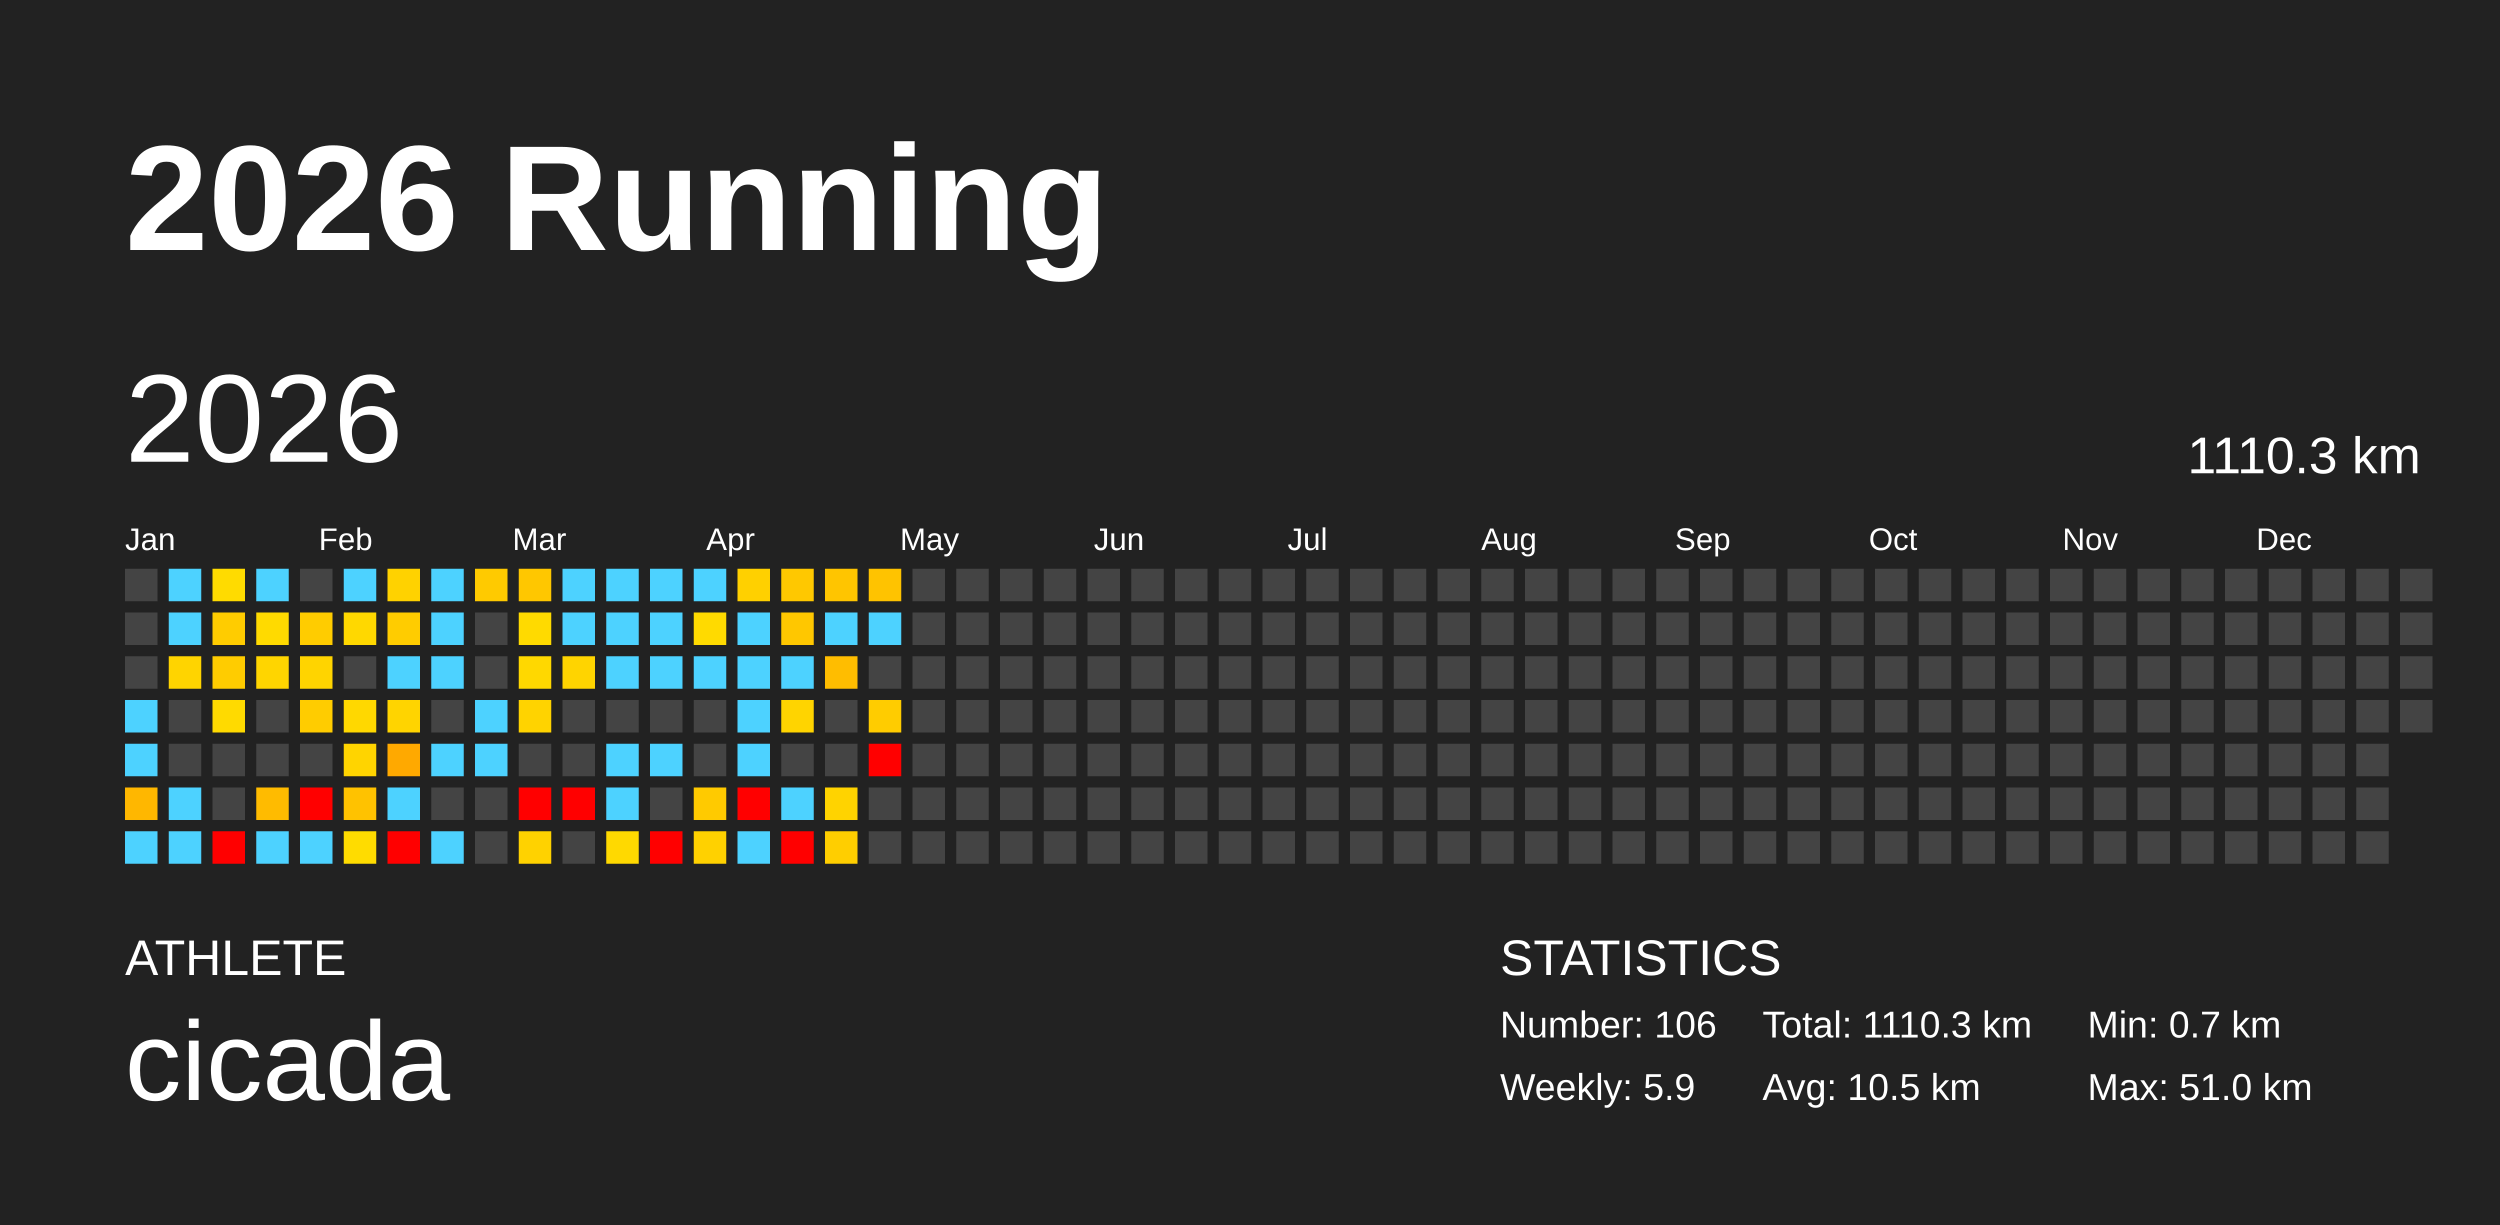
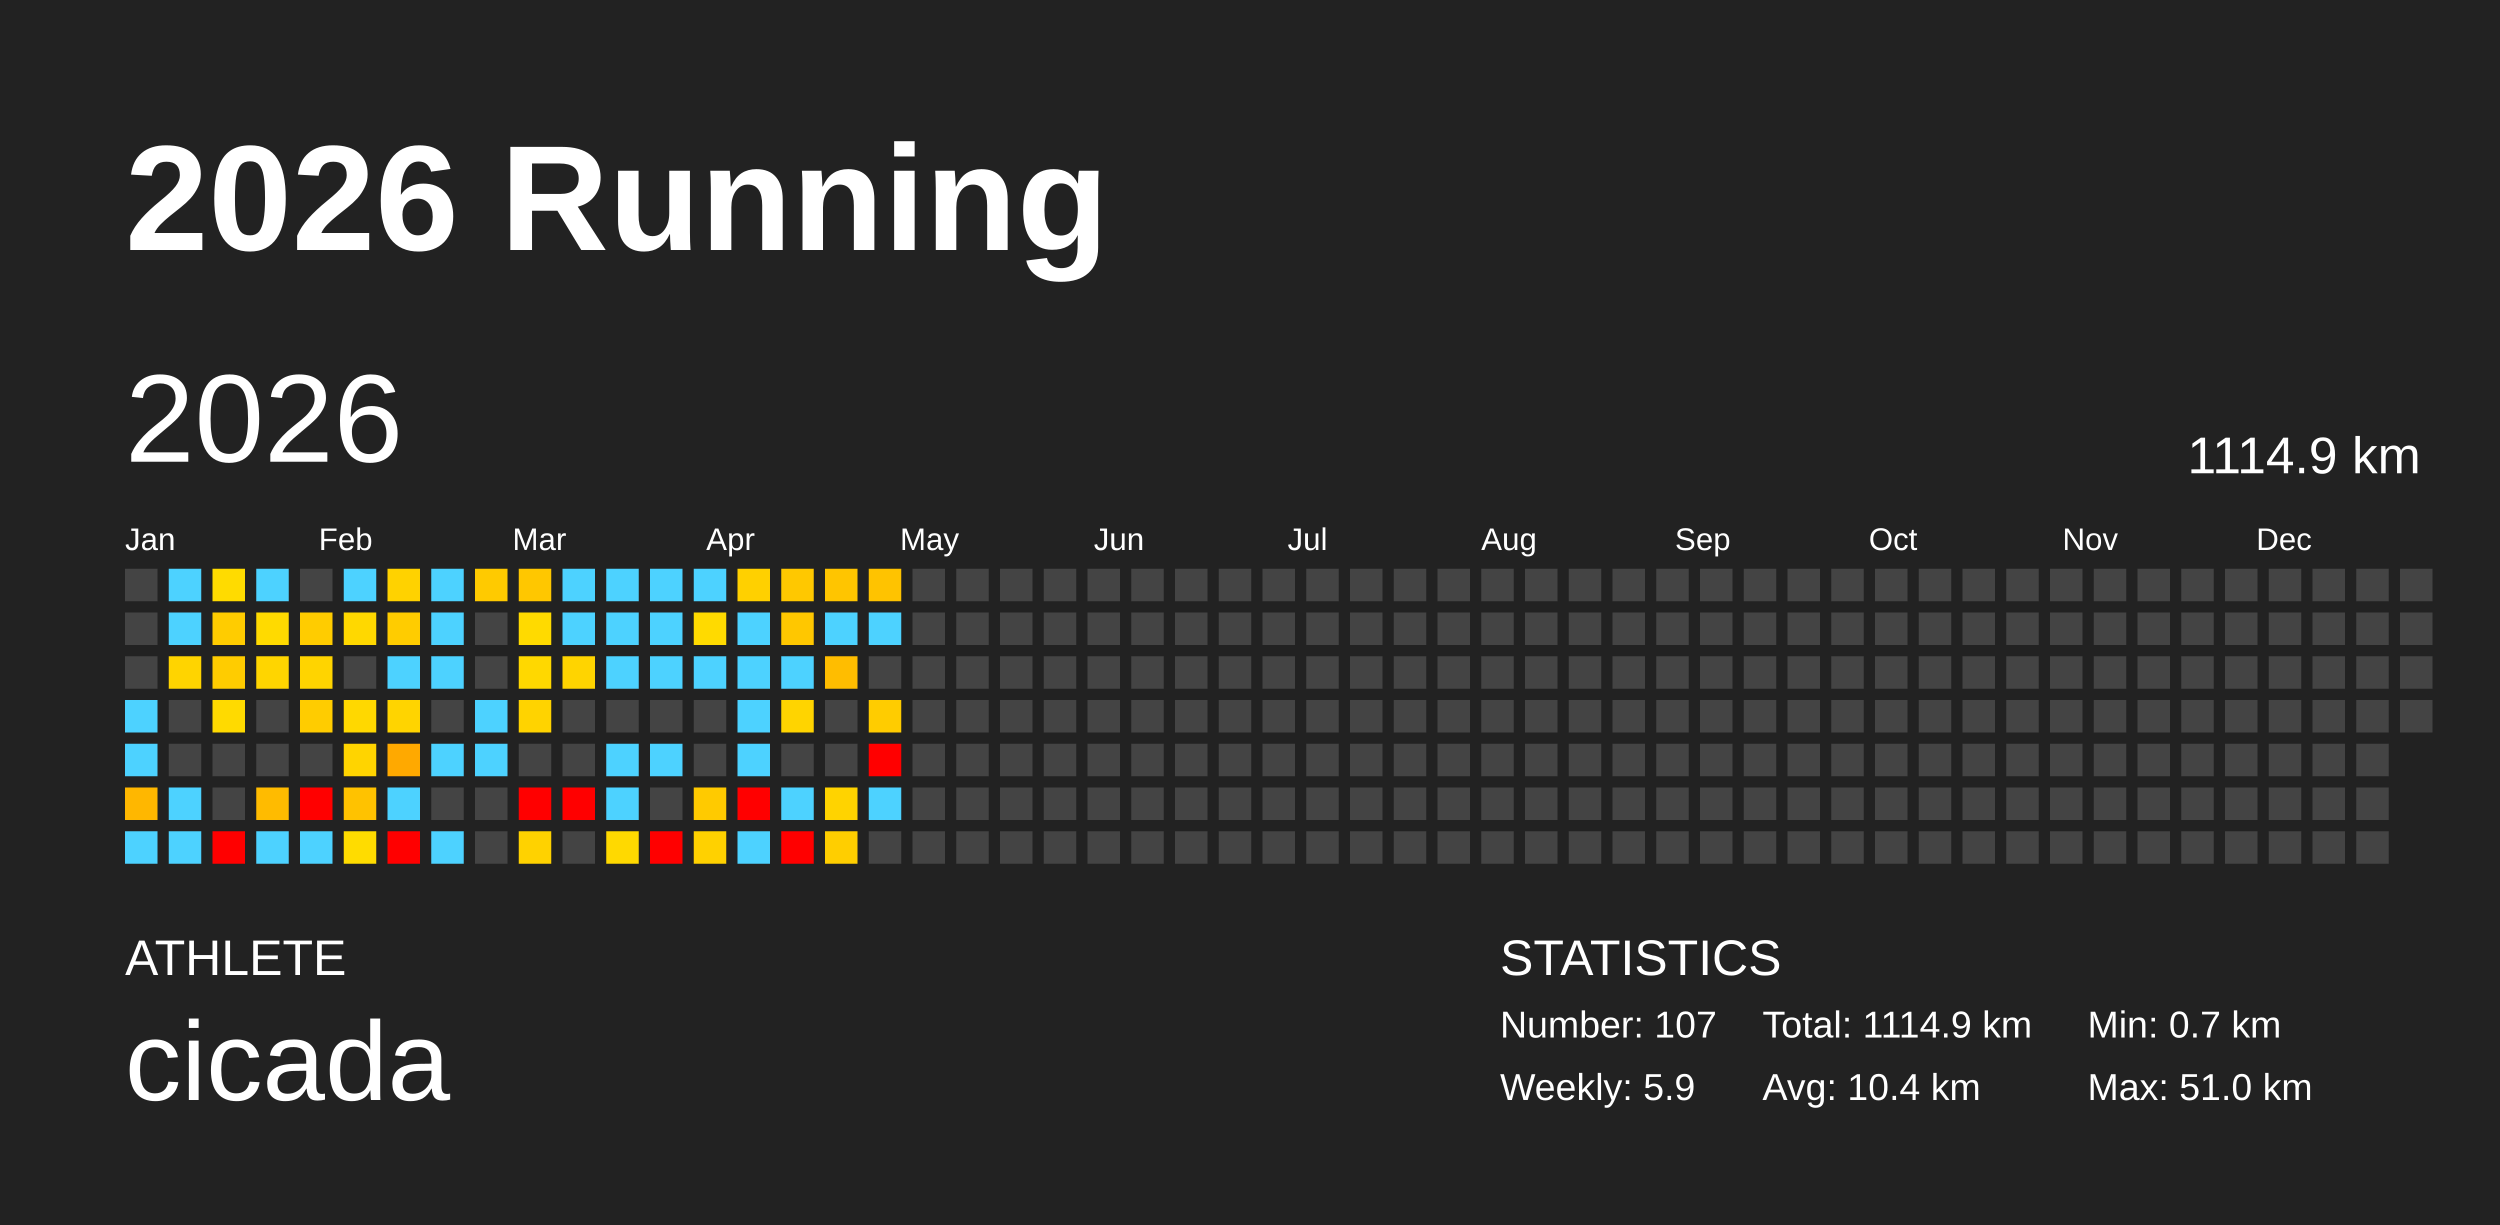
<svg xmlns="http://www.w3.org/2000/svg" baseProfile="full" height="98mm" version="1.1" viewBox="0,0,200,98" width="200mm">
  <defs />
  <rect fill="#222222" height="98" width="200" x="0" y="0" />
  <text fill="#FFFFFF" style="font-size:12px; font-family:Arial; font-weight:bold;" x="10" y="20">2026 Running</text>
  <text fill="#FFFFFF" style="font-size:4px; font-family:Arial" x="10" y="78">ATHLETE</text>
  <text fill="#FFFFFF" style="font-size:9px; font-family:Arial" x="10" y="88">cicada</text>
  <text fill="#FFFFFF" style="font-size:4px; font-family:Arial" x="120" y="78">STATISTICS</text>
-   <text fill="#FFFFFF" style="font-size:3px; font-family:Arial" x="120" y="83">Number: 106</text>
+   <text fill="#FFFFFF" style="font-size:3px; font-family:Arial" x="120" y="83">Number: 107</text>
  <text fill="#FFFFFF" style="font-size:3px; font-family:Arial" x="120" y="88">Weekly: 5.9</text>
-   <text fill="#FFFFFF" style="font-size:3px; font-family:Arial" x="141" y="83">Total: 1110.3 km</text>
-   <text fill="#FFFFFF" style="font-size:3px; font-family:Arial" x="141" y="88">Avg: 10.5 km</text>
+   <text fill="#FFFFFF" style="font-size:3px; font-family:Arial" x="141" y="83">Total: 1114.9 km</text>
+   <text fill="#FFFFFF" style="font-size:3px; font-family:Arial" x="141" y="88">Avg: 10.4 km</text>
  <text fill="#FFFFFF" style="font-size:3px; font-family:Arial" x="167" y="83">Min: 0.7 km</text>
  <text fill="#FFFFFF" style="font-size:3px; font-family:Arial" x="167" y="88">Max: 51.0 km</text>
  <text dominant-baseline="hanging" fill="#FFFFFF" style="font-size:10.0px; font-family:Arial;" x="10" y="30">2026</text>
-   <text dominant-baseline="hanging" fill="#FFFFFF" style="font-size:4.125px; font-family:Arial;" x="175" y="35">1110.3 km</text>
+   <text dominant-baseline="hanging" fill="#FFFFFF" style="font-size:4.125px; font-family:Arial;" x="175" y="35">1114.9 km</text>
  <text fill="#FFFFFF" style="font-size:2.5px; font-family:Arial" x="10.0" y="44">Jan</text>
  <text fill="#FFFFFF" style="font-size:2.5px; font-family:Arial" x="25.5" y="44">Feb</text>
  <text fill="#FFFFFF" style="font-size:2.5px; font-family:Arial" x="41.0" y="44">Mar</text>
  <text fill="#FFFFFF" style="font-size:2.5px; font-family:Arial" x="56.5" y="44">Apr</text>
  <text fill="#FFFFFF" style="font-size:2.5px; font-family:Arial" x="72.0" y="44">May</text>
  <text fill="#FFFFFF" style="font-size:2.5px; font-family:Arial" x="87.5" y="44">Jun</text>
  <text fill="#FFFFFF" style="font-size:2.5px; font-family:Arial" x="103.0" y="44">Jul</text>
  <text fill="#FFFFFF" style="font-size:2.5px; font-family:Arial" x="118.5" y="44">Aug</text>
  <text fill="#FFFFFF" style="font-size:2.5px; font-family:Arial" x="134.0" y="44">Sep</text>
  <text fill="#FFFFFF" style="font-size:2.5px; font-family:Arial" x="149.5" y="44">Oct</text>
  <text fill="#FFFFFF" style="font-size:2.5px; font-family:Arial" x="165.0" y="44">Nov</text>
  <text fill="#FFFFFF" style="font-size:2.5px; font-family:Arial" x="180.5" y="44">Dec</text>
  <rect fill="#444444" height="2.6" width="2.6" x="10.0" y="45.5" />
  <rect fill="#444444" height="2.6" width="2.6" x="10.0" y="49.0" />
  <rect fill="#444444" height="2.6" width="2.6" x="10.0" y="52.5" />
  <rect fill="#4dd2ff" height="2.6" width="2.6" x="10.0" y="56.0" />
  <rect fill="#4dd2ff" height="2.6" width="2.6" x="10.0" y="59.5" />
  <rect fill="#ffb700" height="2.6" width="2.6" x="10.0" y="63.0" />
  <rect fill="#4dd2ff" height="2.6" width="2.6" x="10.0" y="66.5" />
  <rect fill="#4dd2ff" height="2.6" width="2.6" x="13.5" y="45.5" />
  <rect fill="#4dd2ff" height="2.6" width="2.6" x="13.5" y="49.0" />
  <rect fill="#ffd400" height="2.6" width="2.6" x="13.5" y="52.5" />
  <rect fill="#444444" height="2.6" width="2.6" x="13.5" y="56.0" />
  <rect fill="#444444" height="2.6" width="2.6" x="13.5" y="59.5" />
  <rect fill="#4dd2ff" height="2.6" width="2.6" x="13.5" y="63.0" />
  <rect fill="#4dd2ff" height="2.6" width="2.6" x="13.5" y="66.5" />
  <rect fill="#ffdb00" height="2.6" width="2.6" x="17.0" y="45.5" />
  <rect fill="#ffcc00" height="2.6" width="2.6" x="17.0" y="49.0" />
  <rect fill="#ffcc00" height="2.6" width="2.6" x="17.0" y="52.5" />
  <rect fill="#ffda00" height="2.6" width="2.6" x="17.0" y="56.0" />
  <rect fill="#444444" height="2.6" width="2.6" x="17.0" y="59.5" />
  <rect fill="#444444" height="2.6" width="2.6" x="17.0" y="63.0" />
  <rect fill="red" height="2.6" width="2.6" x="17.0" y="66.5" />
  <rect fill="#4dd2ff" height="2.6" width="2.6" x="20.5" y="45.5" />
  <rect fill="#ffda00" height="2.6" width="2.6" x="20.5" y="49.0" />
  <rect fill="#ffd500" height="2.6" width="2.6" x="20.5" y="52.5" />
  <rect fill="#444444" height="2.6" width="2.6" x="20.5" y="56.0" />
  <rect fill="#444444" height="2.6" width="2.6" x="20.5" y="59.5" />
  <rect fill="#ffbb00" height="2.6" width="2.6" x="20.5" y="63.0" />
  <rect fill="#4dd2ff" height="2.6" width="2.6" x="20.5" y="66.5" />
  <rect fill="#444444" height="2.6" width="2.6" x="24.0" y="45.5" />
  <rect fill="#ffcc00" height="2.6" width="2.6" x="24.0" y="49.0" />
  <rect fill="#ffd400" height="2.6" width="2.6" x="24.0" y="52.5" />
  <rect fill="#ffcc00" height="2.6" width="2.6" x="24.0" y="56.0" />
  <rect fill="#444444" height="2.6" width="2.6" x="24.0" y="59.5" />
  <rect fill="red" height="2.6" width="2.6" x="24.0" y="63.0" />
  <rect fill="#4dd2ff" height="2.6" width="2.6" x="24.0" y="66.5" />
  <rect fill="#4dd2ff" height="2.6" width="2.6" x="27.5" y="45.5" />
  <rect fill="#ffd800" height="2.6" width="2.6" x="27.5" y="49.0" />
  <rect fill="#444444" height="2.6" width="2.6" x="27.5" y="52.5" />
  <rect fill="#ffd800" height="2.6" width="2.6" x="27.5" y="56.0" />
  <rect fill="#ffd400" height="2.6" width="2.6" x="27.5" y="59.5" />
  <rect fill="#ffc200" height="2.6" width="2.6" x="27.5" y="63.0" />
  <rect fill="#ffdc00" height="2.6" width="2.6" x="27.5" y="66.5" />
  <rect fill="#ffd200" height="2.6" width="2.6" x="31.0" y="45.5" />
  <rect fill="#ffcc00" height="2.6" width="2.6" x="31.0" y="49.0" />
  <rect fill="#4dd2ff" height="2.6" width="2.6" x="31.0" y="52.5" />
  <rect fill="#ffd400" height="2.6" width="2.6" x="31.0" y="56.0" />
  <rect fill="#ffa900" height="2.6" width="2.6" x="31.0" y="59.5" />
  <rect fill="#4dd2ff" height="2.6" width="2.6" x="31.0" y="63.0" />
  <rect fill="red" height="2.6" width="2.6" x="31.0" y="66.5" />
  <rect fill="#4dd2ff" height="2.6" width="2.6" x="34.5" y="45.5" />
  <rect fill="#4dd2ff" height="2.6" width="2.6" x="34.5" y="49.0" />
  <rect fill="#4dd2ff" height="2.6" width="2.6" x="34.5" y="52.5" />
  <rect fill="#444444" height="2.6" width="2.6" x="34.5" y="56.0" />
  <rect fill="#4dd2ff" height="2.6" width="2.6" x="34.5" y="59.5" />
  <rect fill="#444444" height="2.6" width="2.6" x="34.5" y="63.0" />
  <rect fill="#4dd2ff" height="2.6" width="2.6" x="34.5" y="66.5" />
  <rect fill="#ffca00" height="2.6" width="2.6" x="38.0" y="45.5" />
  <rect fill="#444444" height="2.6" width="2.6" x="38.0" y="49.0" />
  <rect fill="#444444" height="2.6" width="2.6" x="38.0" y="52.5" />
  <rect fill="#4dd2ff" height="2.6" width="2.6" x="38.0" y="56.0" />
  <rect fill="#4dd2ff" height="2.6" width="2.6" x="38.0" y="59.5" />
  <rect fill="#444444" height="2.6" width="2.6" x="38.0" y="63.0" />
  <rect fill="#444444" height="2.6" width="2.6" x="38.0" y="66.5" />
  <rect fill="#ffc700" height="2.6" width="2.6" x="41.5" y="45.5" />
  <rect fill="#ffda00" height="2.6" width="2.6" x="41.5" y="49.0" />
  <rect fill="#ffd800" height="2.6" width="2.6" x="41.5" y="52.5" />
  <rect fill="#ffd300" height="2.6" width="2.6" x="41.5" y="56.0" />
  <rect fill="#444444" height="2.6" width="2.6" x="41.5" y="59.5" />
  <rect fill="red" height="2.6" width="2.6" x="41.5" y="63.0" />
  <rect fill="#ffd200" height="2.6" width="2.6" x="41.5" y="66.5" />
  <rect fill="#4dd2ff" height="2.6" width="2.6" x="45.0" y="45.5" />
  <rect fill="#4dd2ff" height="2.6" width="2.6" x="45.0" y="49.0" />
  <rect fill="#ffd400" height="2.6" width="2.6" x="45.0" y="52.5" />
  <rect fill="#444444" height="2.6" width="2.6" x="45.0" y="56.0" />
  <rect fill="#444444" height="2.6" width="2.6" x="45.0" y="59.5" />
  <rect fill="red" height="2.6" width="2.6" x="45.0" y="63.0" />
  <rect fill="#444444" height="2.6" width="2.6" x="45.0" y="66.5" />
  <rect fill="#4dd2ff" height="2.6" width="2.6" x="48.5" y="45.5" />
  <rect fill="#4dd2ff" height="2.6" width="2.6" x="48.5" y="49.0" />
  <rect fill="#4dd2ff" height="2.6" width="2.6" x="48.5" y="52.5" />
  <rect fill="#444444" height="2.6" width="2.6" x="48.5" y="56.0" />
  <rect fill="#4dd2ff" height="2.6" width="2.6" x="48.5" y="59.5" />
  <rect fill="#4dd2ff" height="2.6" width="2.6" x="48.5" y="63.0" />
  <rect fill="#ffd900" height="2.6" width="2.6" x="48.5" y="66.5" />
  <rect fill="#4dd2ff" height="2.6" width="2.6" x="52.0" y="45.5" />
  <rect fill="#4dd2ff" height="2.6" width="2.6" x="52.0" y="49.0" />
  <rect fill="#4dd2ff" height="2.6" width="2.6" x="52.0" y="52.5" />
  <rect fill="#444444" height="2.6" width="2.6" x="52.0" y="56.0" />
  <rect fill="#4dd2ff" height="2.6" width="2.6" x="52.0" y="59.5" />
  <rect fill="#444444" height="2.6" width="2.6" x="52.0" y="63.0" />
  <rect fill="red" height="2.6" width="2.6" x="52.0" y="66.5" />
  <rect fill="#4dd2ff" height="2.6" width="2.6" x="55.5" y="45.5" />
  <rect fill="#ffda00" height="2.6" width="2.6" x="55.5" y="49.0" />
  <rect fill="#4dd2ff" height="2.6" width="2.6" x="55.5" y="52.5" />
  <rect fill="#444444" height="2.6" width="2.6" x="55.5" y="56.0" />
  <rect fill="#444444" height="2.6" width="2.6" x="55.5" y="59.5" />
  <rect fill="#ffca00" height="2.6" width="2.6" x="55.5" y="63.0" />
  <rect fill="#ffd100" height="2.6" width="2.6" x="55.5" y="66.5" />
  <rect fill="#ffd000" height="2.6" width="2.6" x="59.0" y="45.5" />
  <rect fill="#4dd2ff" height="2.6" width="2.6" x="59.0" y="49.0" />
  <rect fill="#4dd2ff" height="2.6" width="2.6" x="59.0" y="52.5" />
  <rect fill="#4dd2ff" height="2.6" width="2.6" x="59.0" y="56.0" />
  <rect fill="#4dd2ff" height="2.6" width="2.6" x="59.0" y="59.5" />
  <rect fill="red" height="2.6" width="2.6" x="59.0" y="63.0" />
  <rect fill="#4dd2ff" height="2.6" width="2.6" x="59.0" y="66.5" />
  <rect fill="#ffc800" height="2.6" width="2.6" x="62.5" y="45.5" />
  <rect fill="#ffc700" height="2.6" width="2.6" x="62.5" y="49.0" />
  <rect fill="#4dd2ff" height="2.6" width="2.6" x="62.5" y="52.5" />
  <rect fill="#ffd400" height="2.6" width="2.6" x="62.5" y="56.0" />
  <rect fill="#444444" height="2.6" width="2.6" x="62.5" y="59.5" />
  <rect fill="#4dd2ff" height="2.6" width="2.6" x="62.5" y="63.0" />
  <rect fill="red" height="2.6" width="2.6" x="62.5" y="66.5" />
  <rect fill="#ffc500" height="2.6" width="2.6" x="66.0" y="45.5" />
  <rect fill="#4dd2ff" height="2.6" width="2.6" x="66.0" y="49.0" />
  <rect fill="#ffbd00" height="2.6" width="2.6" x="66.0" y="52.5" />
  <rect fill="#444444" height="2.6" width="2.6" x="66.0" y="56.0" />
  <rect fill="#444444" height="2.6" width="2.6" x="66.0" y="59.5" />
  <rect fill="#ffd300" height="2.6" width="2.6" x="66.0" y="63.0" />
  <rect fill="#ffce00" height="2.6" width="2.6" x="66.0" y="66.5" />
  <rect fill="#ffc300" height="2.6" width="2.6" x="69.5" y="45.5" />
  <rect fill="#4dd2ff" height="2.6" width="2.6" x="69.5" y="49.0" />
  <rect fill="#444444" height="2.6" width="2.6" x="69.5" y="52.5" />
  <rect fill="#ffcc00" height="2.6" width="2.6" x="69.5" y="56.0" />
  <rect fill="red" height="2.6" width="2.6" x="69.5" y="59.5" />
-   <rect fill="#444444" height="2.6" width="2.6" x="69.5" y="63.0" />
+   <rect fill="#4dd2ff" height="2.6" width="2.6" x="69.5" y="63.0" />
  <rect fill="#444444" height="2.6" width="2.6" x="69.5" y="66.5" />
  <rect fill="#444444" height="2.6" width="2.6" x="73.0" y="45.5" />
  <rect fill="#444444" height="2.6" width="2.6" x="73.0" y="49.0" />
  <rect fill="#444444" height="2.6" width="2.6" x="73.0" y="52.5" />
  <rect fill="#444444" height="2.6" width="2.6" x="73.0" y="56.0" />
  <rect fill="#444444" height="2.6" width="2.6" x="73.0" y="59.5" />
  <rect fill="#444444" height="2.6" width="2.6" x="73.0" y="63.0" />
  <rect fill="#444444" height="2.6" width="2.6" x="73.0" y="66.5" />
  <rect fill="#444444" height="2.6" width="2.6" x="76.5" y="45.5" />
  <rect fill="#444444" height="2.6" width="2.6" x="76.5" y="49.0" />
  <rect fill="#444444" height="2.6" width="2.6" x="76.5" y="52.5" />
  <rect fill="#444444" height="2.6" width="2.6" x="76.5" y="56.0" />
  <rect fill="#444444" height="2.6" width="2.6" x="76.5" y="59.5" />
  <rect fill="#444444" height="2.6" width="2.6" x="76.5" y="63.0" />
  <rect fill="#444444" height="2.6" width="2.6" x="76.5" y="66.5" />
  <rect fill="#444444" height="2.6" width="2.6" x="80.0" y="45.5" />
  <rect fill="#444444" height="2.6" width="2.6" x="80.0" y="49.0" />
  <rect fill="#444444" height="2.6" width="2.6" x="80.0" y="52.5" />
  <rect fill="#444444" height="2.6" width="2.6" x="80.0" y="56.0" />
  <rect fill="#444444" height="2.6" width="2.6" x="80.0" y="59.5" />
  <rect fill="#444444" height="2.6" width="2.6" x="80.0" y="63.0" />
  <rect fill="#444444" height="2.6" width="2.6" x="80.0" y="66.5" />
  <rect fill="#444444" height="2.6" width="2.6" x="83.5" y="45.5" />
  <rect fill="#444444" height="2.6" width="2.6" x="83.5" y="49.0" />
  <rect fill="#444444" height="2.6" width="2.6" x="83.5" y="52.5" />
  <rect fill="#444444" height="2.6" width="2.6" x="83.5" y="56.0" />
  <rect fill="#444444" height="2.6" width="2.6" x="83.5" y="59.5" />
  <rect fill="#444444" height="2.6" width="2.6" x="83.5" y="63.0" />
  <rect fill="#444444" height="2.6" width="2.6" x="83.5" y="66.5" />
  <rect fill="#444444" height="2.6" width="2.6" x="87.0" y="45.5" />
  <rect fill="#444444" height="2.6" width="2.6" x="87.0" y="49.0" />
  <rect fill="#444444" height="2.6" width="2.6" x="87.0" y="52.5" />
  <rect fill="#444444" height="2.6" width="2.6" x="87.0" y="56.0" />
  <rect fill="#444444" height="2.6" width="2.6" x="87.0" y="59.5" />
  <rect fill="#444444" height="2.6" width="2.6" x="87.0" y="63.0" />
  <rect fill="#444444" height="2.6" width="2.6" x="87.0" y="66.5" />
  <rect fill="#444444" height="2.6" width="2.6" x="90.5" y="45.5" />
  <rect fill="#444444" height="2.6" width="2.6" x="90.5" y="49.0" />
  <rect fill="#444444" height="2.6" width="2.6" x="90.5" y="52.5" />
  <rect fill="#444444" height="2.6" width="2.6" x="90.5" y="56.0" />
  <rect fill="#444444" height="2.6" width="2.6" x="90.5" y="59.5" />
  <rect fill="#444444" height="2.6" width="2.6" x="90.5" y="63.0" />
  <rect fill="#444444" height="2.6" width="2.6" x="90.5" y="66.5" />
  <rect fill="#444444" height="2.6" width="2.6" x="94.0" y="45.5" />
  <rect fill="#444444" height="2.6" width="2.6" x="94.0" y="49.0" />
  <rect fill="#444444" height="2.6" width="2.6" x="94.0" y="52.5" />
  <rect fill="#444444" height="2.6" width="2.6" x="94.0" y="56.0" />
  <rect fill="#444444" height="2.6" width="2.6" x="94.0" y="59.5" />
  <rect fill="#444444" height="2.6" width="2.6" x="94.0" y="63.0" />
  <rect fill="#444444" height="2.6" width="2.6" x="94.0" y="66.5" />
  <rect fill="#444444" height="2.6" width="2.6" x="97.5" y="45.5" />
  <rect fill="#444444" height="2.6" width="2.6" x="97.5" y="49.0" />
  <rect fill="#444444" height="2.6" width="2.6" x="97.5" y="52.5" />
  <rect fill="#444444" height="2.6" width="2.6" x="97.5" y="56.0" />
  <rect fill="#444444" height="2.6" width="2.6" x="97.5" y="59.5" />
  <rect fill="#444444" height="2.6" width="2.6" x="97.5" y="63.0" />
  <rect fill="#444444" height="2.6" width="2.6" x="97.5" y="66.5" />
  <rect fill="#444444" height="2.6" width="2.6" x="101.0" y="45.5" />
  <rect fill="#444444" height="2.6" width="2.6" x="101.0" y="49.0" />
  <rect fill="#444444" height="2.6" width="2.6" x="101.0" y="52.5" />
  <rect fill="#444444" height="2.6" width="2.6" x="101.0" y="56.0" />
  <rect fill="#444444" height="2.6" width="2.6" x="101.0" y="59.5" />
  <rect fill="#444444" height="2.6" width="2.6" x="101.0" y="63.0" />
  <rect fill="#444444" height="2.6" width="2.6" x="101.0" y="66.5" />
  <rect fill="#444444" height="2.6" width="2.6" x="104.5" y="45.5" />
  <rect fill="#444444" height="2.6" width="2.6" x="104.5" y="49.0" />
  <rect fill="#444444" height="2.6" width="2.6" x="104.5" y="52.5" />
  <rect fill="#444444" height="2.6" width="2.6" x="104.5" y="56.0" />
  <rect fill="#444444" height="2.6" width="2.6" x="104.5" y="59.5" />
  <rect fill="#444444" height="2.6" width="2.6" x="104.5" y="63.0" />
  <rect fill="#444444" height="2.6" width="2.6" x="104.5" y="66.5" />
  <rect fill="#444444" height="2.6" width="2.6" x="108.0" y="45.5" />
  <rect fill="#444444" height="2.6" width="2.6" x="108.0" y="49.0" />
  <rect fill="#444444" height="2.6" width="2.6" x="108.0" y="52.5" />
  <rect fill="#444444" height="2.6" width="2.6" x="108.0" y="56.0" />
  <rect fill="#444444" height="2.6" width="2.6" x="108.0" y="59.5" />
  <rect fill="#444444" height="2.6" width="2.6" x="108.0" y="63.0" />
  <rect fill="#444444" height="2.6" width="2.6" x="108.0" y="66.5" />
  <rect fill="#444444" height="2.6" width="2.6" x="111.5" y="45.5" />
  <rect fill="#444444" height="2.6" width="2.6" x="111.5" y="49.0" />
  <rect fill="#444444" height="2.6" width="2.6" x="111.5" y="52.5" />
  <rect fill="#444444" height="2.6" width="2.6" x="111.5" y="56.0" />
  <rect fill="#444444" height="2.6" width="2.6" x="111.5" y="59.5" />
  <rect fill="#444444" height="2.6" width="2.6" x="111.5" y="63.0" />
  <rect fill="#444444" height="2.6" width="2.6" x="111.5" y="66.5" />
  <rect fill="#444444" height="2.6" width="2.6" x="115.0" y="45.5" />
  <rect fill="#444444" height="2.6" width="2.6" x="115.0" y="49.0" />
  <rect fill="#444444" height="2.6" width="2.6" x="115.0" y="52.5" />
  <rect fill="#444444" height="2.6" width="2.6" x="115.0" y="56.0" />
  <rect fill="#444444" height="2.6" width="2.6" x="115.0" y="59.5" />
  <rect fill="#444444" height="2.6" width="2.6" x="115.0" y="63.0" />
  <rect fill="#444444" height="2.6" width="2.6" x="115.0" y="66.5" />
  <rect fill="#444444" height="2.6" width="2.6" x="118.5" y="45.5" />
  <rect fill="#444444" height="2.6" width="2.6" x="118.5" y="49.0" />
  <rect fill="#444444" height="2.6" width="2.6" x="118.5" y="52.5" />
  <rect fill="#444444" height="2.6" width="2.6" x="118.5" y="56.0" />
  <rect fill="#444444" height="2.6" width="2.6" x="118.5" y="59.5" />
  <rect fill="#444444" height="2.6" width="2.6" x="118.5" y="63.0" />
  <rect fill="#444444" height="2.6" width="2.6" x="118.5" y="66.5" />
  <rect fill="#444444" height="2.6" width="2.6" x="122.0" y="45.5" />
  <rect fill="#444444" height="2.6" width="2.6" x="122.0" y="49.0" />
  <rect fill="#444444" height="2.6" width="2.6" x="122.0" y="52.5" />
  <rect fill="#444444" height="2.6" width="2.6" x="122.0" y="56.0" />
  <rect fill="#444444" height="2.6" width="2.6" x="122.0" y="59.5" />
  <rect fill="#444444" height="2.6" width="2.6" x="122.0" y="63.0" />
  <rect fill="#444444" height="2.6" width="2.6" x="122.0" y="66.5" />
  <rect fill="#444444" height="2.6" width="2.6" x="125.5" y="45.5" />
  <rect fill="#444444" height="2.6" width="2.6" x="125.5" y="49.0" />
  <rect fill="#444444" height="2.6" width="2.6" x="125.5" y="52.5" />
  <rect fill="#444444" height="2.6" width="2.6" x="125.5" y="56.0" />
  <rect fill="#444444" height="2.6" width="2.6" x="125.5" y="59.5" />
  <rect fill="#444444" height="2.6" width="2.6" x="125.5" y="63.0" />
  <rect fill="#444444" height="2.6" width="2.6" x="125.5" y="66.5" />
  <rect fill="#444444" height="2.6" width="2.6" x="129.0" y="45.5" />
  <rect fill="#444444" height="2.6" width="2.6" x="129.0" y="49.0" />
  <rect fill="#444444" height="2.6" width="2.6" x="129.0" y="52.5" />
  <rect fill="#444444" height="2.6" width="2.6" x="129.0" y="56.0" />
  <rect fill="#444444" height="2.6" width="2.6" x="129.0" y="59.5" />
  <rect fill="#444444" height="2.6" width="2.6" x="129.0" y="63.0" />
  <rect fill="#444444" height="2.6" width="2.6" x="129.0" y="66.5" />
  <rect fill="#444444" height="2.6" width="2.6" x="132.5" y="45.5" />
  <rect fill="#444444" height="2.6" width="2.6" x="132.5" y="49.0" />
  <rect fill="#444444" height="2.6" width="2.6" x="132.5" y="52.5" />
  <rect fill="#444444" height="2.6" width="2.6" x="132.5" y="56.0" />
  <rect fill="#444444" height="2.6" width="2.6" x="132.5" y="59.5" />
  <rect fill="#444444" height="2.6" width="2.6" x="132.5" y="63.0" />
  <rect fill="#444444" height="2.6" width="2.6" x="132.5" y="66.5" />
  <rect fill="#444444" height="2.6" width="2.6" x="136.0" y="45.5" />
  <rect fill="#444444" height="2.6" width="2.6" x="136.0" y="49.0" />
  <rect fill="#444444" height="2.6" width="2.6" x="136.0" y="52.5" />
  <rect fill="#444444" height="2.6" width="2.6" x="136.0" y="56.0" />
  <rect fill="#444444" height="2.6" width="2.6" x="136.0" y="59.5" />
  <rect fill="#444444" height="2.6" width="2.6" x="136.0" y="63.0" />
  <rect fill="#444444" height="2.6" width="2.6" x="136.0" y="66.5" />
  <rect fill="#444444" height="2.6" width="2.6" x="139.5" y="45.5" />
  <rect fill="#444444" height="2.6" width="2.6" x="139.5" y="49.0" />
  <rect fill="#444444" height="2.6" width="2.6" x="139.5" y="52.5" />
  <rect fill="#444444" height="2.6" width="2.6" x="139.5" y="56.0" />
  <rect fill="#444444" height="2.6" width="2.6" x="139.5" y="59.5" />
  <rect fill="#444444" height="2.6" width="2.6" x="139.5" y="63.0" />
  <rect fill="#444444" height="2.6" width="2.6" x="139.5" y="66.5" />
  <rect fill="#444444" height="2.6" width="2.6" x="143.0" y="45.5" />
  <rect fill="#444444" height="2.6" width="2.6" x="143.0" y="49.0" />
  <rect fill="#444444" height="2.6" width="2.6" x="143.0" y="52.5" />
  <rect fill="#444444" height="2.6" width="2.6" x="143.0" y="56.0" />
  <rect fill="#444444" height="2.6" width="2.6" x="143.0" y="59.5" />
  <rect fill="#444444" height="2.6" width="2.6" x="143.0" y="63.0" />
  <rect fill="#444444" height="2.6" width="2.6" x="143.0" y="66.5" />
  <rect fill="#444444" height="2.6" width="2.6" x="146.5" y="45.5" />
  <rect fill="#444444" height="2.6" width="2.6" x="146.5" y="49.0" />
  <rect fill="#444444" height="2.6" width="2.6" x="146.5" y="52.5" />
  <rect fill="#444444" height="2.6" width="2.6" x="146.5" y="56.0" />
  <rect fill="#444444" height="2.6" width="2.6" x="146.5" y="59.5" />
  <rect fill="#444444" height="2.6" width="2.6" x="146.5" y="63.0" />
  <rect fill="#444444" height="2.6" width="2.6" x="146.5" y="66.5" />
  <rect fill="#444444" height="2.6" width="2.6" x="150.0" y="45.5" />
  <rect fill="#444444" height="2.6" width="2.6" x="150.0" y="49.0" />
  <rect fill="#444444" height="2.6" width="2.6" x="150.0" y="52.5" />
  <rect fill="#444444" height="2.6" width="2.6" x="150.0" y="56.0" />
  <rect fill="#444444" height="2.6" width="2.6" x="150.0" y="59.5" />
  <rect fill="#444444" height="2.6" width="2.6" x="150.0" y="63.0" />
  <rect fill="#444444" height="2.6" width="2.6" x="150.0" y="66.5" />
  <rect fill="#444444" height="2.6" width="2.6" x="153.5" y="45.5" />
  <rect fill="#444444" height="2.6" width="2.6" x="153.5" y="49.0" />
  <rect fill="#444444" height="2.6" width="2.6" x="153.5" y="52.5" />
  <rect fill="#444444" height="2.6" width="2.6" x="153.5" y="56.0" />
  <rect fill="#444444" height="2.6" width="2.6" x="153.5" y="59.5" />
  <rect fill="#444444" height="2.6" width="2.6" x="153.5" y="63.0" />
  <rect fill="#444444" height="2.6" width="2.6" x="153.5" y="66.5" />
  <rect fill="#444444" height="2.6" width="2.6" x="157.0" y="45.5" />
  <rect fill="#444444" height="2.6" width="2.6" x="157.0" y="49.0" />
  <rect fill="#444444" height="2.6" width="2.6" x="157.0" y="52.5" />
  <rect fill="#444444" height="2.6" width="2.6" x="157.0" y="56.0" />
  <rect fill="#444444" height="2.6" width="2.6" x="157.0" y="59.5" />
  <rect fill="#444444" height="2.6" width="2.6" x="157.0" y="63.0" />
  <rect fill="#444444" height="2.6" width="2.6" x="157.0" y="66.5" />
  <rect fill="#444444" height="2.6" width="2.6" x="160.5" y="45.5" />
  <rect fill="#444444" height="2.6" width="2.6" x="160.5" y="49.0" />
  <rect fill="#444444" height="2.6" width="2.6" x="160.5" y="52.5" />
  <rect fill="#444444" height="2.6" width="2.6" x="160.5" y="56.0" />
  <rect fill="#444444" height="2.6" width="2.6" x="160.5" y="59.5" />
  <rect fill="#444444" height="2.6" width="2.6" x="160.5" y="63.0" />
  <rect fill="#444444" height="2.6" width="2.6" x="160.5" y="66.5" />
  <rect fill="#444444" height="2.6" width="2.6" x="164.0" y="45.5" />
  <rect fill="#444444" height="2.6" width="2.6" x="164.0" y="49.0" />
  <rect fill="#444444" height="2.6" width="2.6" x="164.0" y="52.5" />
  <rect fill="#444444" height="2.6" width="2.6" x="164.0" y="56.0" />
  <rect fill="#444444" height="2.6" width="2.6" x="164.0" y="59.5" />
  <rect fill="#444444" height="2.6" width="2.6" x="164.0" y="63.0" />
  <rect fill="#444444" height="2.6" width="2.6" x="164.0" y="66.5" />
  <rect fill="#444444" height="2.6" width="2.6" x="167.5" y="45.5" />
  <rect fill="#444444" height="2.6" width="2.6" x="167.5" y="49.0" />
  <rect fill="#444444" height="2.6" width="2.6" x="167.5" y="52.5" />
  <rect fill="#444444" height="2.6" width="2.6" x="167.5" y="56.0" />
  <rect fill="#444444" height="2.6" width="2.6" x="167.5" y="59.5" />
  <rect fill="#444444" height="2.6" width="2.6" x="167.5" y="63.0" />
  <rect fill="#444444" height="2.6" width="2.6" x="167.5" y="66.5" />
  <rect fill="#444444" height="2.6" width="2.6" x="171.0" y="45.5" />
  <rect fill="#444444" height="2.6" width="2.6" x="171.0" y="49.0" />
  <rect fill="#444444" height="2.6" width="2.6" x="171.0" y="52.5" />
  <rect fill="#444444" height="2.6" width="2.6" x="171.0" y="56.0" />
  <rect fill="#444444" height="2.6" width="2.6" x="171.0" y="59.5" />
  <rect fill="#444444" height="2.6" width="2.6" x="171.0" y="63.0" />
  <rect fill="#444444" height="2.6" width="2.6" x="171.0" y="66.5" />
  <rect fill="#444444" height="2.6" width="2.6" x="174.5" y="45.5" />
  <rect fill="#444444" height="2.6" width="2.6" x="174.5" y="49.0" />
  <rect fill="#444444" height="2.6" width="2.6" x="174.5" y="52.5" />
  <rect fill="#444444" height="2.6" width="2.6" x="174.5" y="56.0" />
  <rect fill="#444444" height="2.6" width="2.6" x="174.5" y="59.5" />
  <rect fill="#444444" height="2.6" width="2.6" x="174.5" y="63.0" />
  <rect fill="#444444" height="2.6" width="2.6" x="174.5" y="66.5" />
  <rect fill="#444444" height="2.6" width="2.6" x="178.0" y="45.5" />
  <rect fill="#444444" height="2.6" width="2.6" x="178.0" y="49.0" />
  <rect fill="#444444" height="2.6" width="2.6" x="178.0" y="52.5" />
  <rect fill="#444444" height="2.6" width="2.6" x="178.0" y="56.0" />
  <rect fill="#444444" height="2.6" width="2.6" x="178.0" y="59.5" />
  <rect fill="#444444" height="2.6" width="2.6" x="178.0" y="63.0" />
  <rect fill="#444444" height="2.6" width="2.6" x="178.0" y="66.5" />
  <rect fill="#444444" height="2.6" width="2.6" x="181.5" y="45.5" />
  <rect fill="#444444" height="2.6" width="2.6" x="181.5" y="49.0" />
  <rect fill="#444444" height="2.6" width="2.6" x="181.5" y="52.5" />
  <rect fill="#444444" height="2.6" width="2.6" x="181.5" y="56.0" />
  <rect fill="#444444" height="2.6" width="2.6" x="181.5" y="59.5" />
  <rect fill="#444444" height="2.6" width="2.6" x="181.5" y="63.0" />
  <rect fill="#444444" height="2.6" width="2.6" x="181.5" y="66.5" />
  <rect fill="#444444" height="2.6" width="2.6" x="185.0" y="45.5" />
  <rect fill="#444444" height="2.6" width="2.6" x="185.0" y="49.0" />
  <rect fill="#444444" height="2.6" width="2.6" x="185.0" y="52.5" />
  <rect fill="#444444" height="2.6" width="2.6" x="185.0" y="56.0" />
  <rect fill="#444444" height="2.6" width="2.6" x="185.0" y="59.5" />
  <rect fill="#444444" height="2.6" width="2.6" x="185.0" y="63.0" />
  <rect fill="#444444" height="2.6" width="2.6" x="185.0" y="66.5" />
  <rect fill="#444444" height="2.6" width="2.6" x="188.5" y="45.5" />
  <rect fill="#444444" height="2.6" width="2.6" x="188.5" y="49.0" />
  <rect fill="#444444" height="2.6" width="2.6" x="188.5" y="52.5" />
  <rect fill="#444444" height="2.6" width="2.6" x="188.5" y="56.0" />
  <rect fill="#444444" height="2.6" width="2.6" x="188.5" y="59.5" />
  <rect fill="#444444" height="2.6" width="2.6" x="188.5" y="63.0" />
  <rect fill="#444444" height="2.6" width="2.6" x="188.5" y="66.5" />
  <rect fill="#444444" height="2.6" width="2.6" x="192.0" y="45.5" />
  <rect fill="#444444" height="2.6" width="2.6" x="192.0" y="49.0" />
  <rect fill="#444444" height="2.6" width="2.6" x="192.0" y="52.5" />
  <rect fill="#444444" height="2.6" width="2.6" x="192.0" y="56.0" />
</svg>
